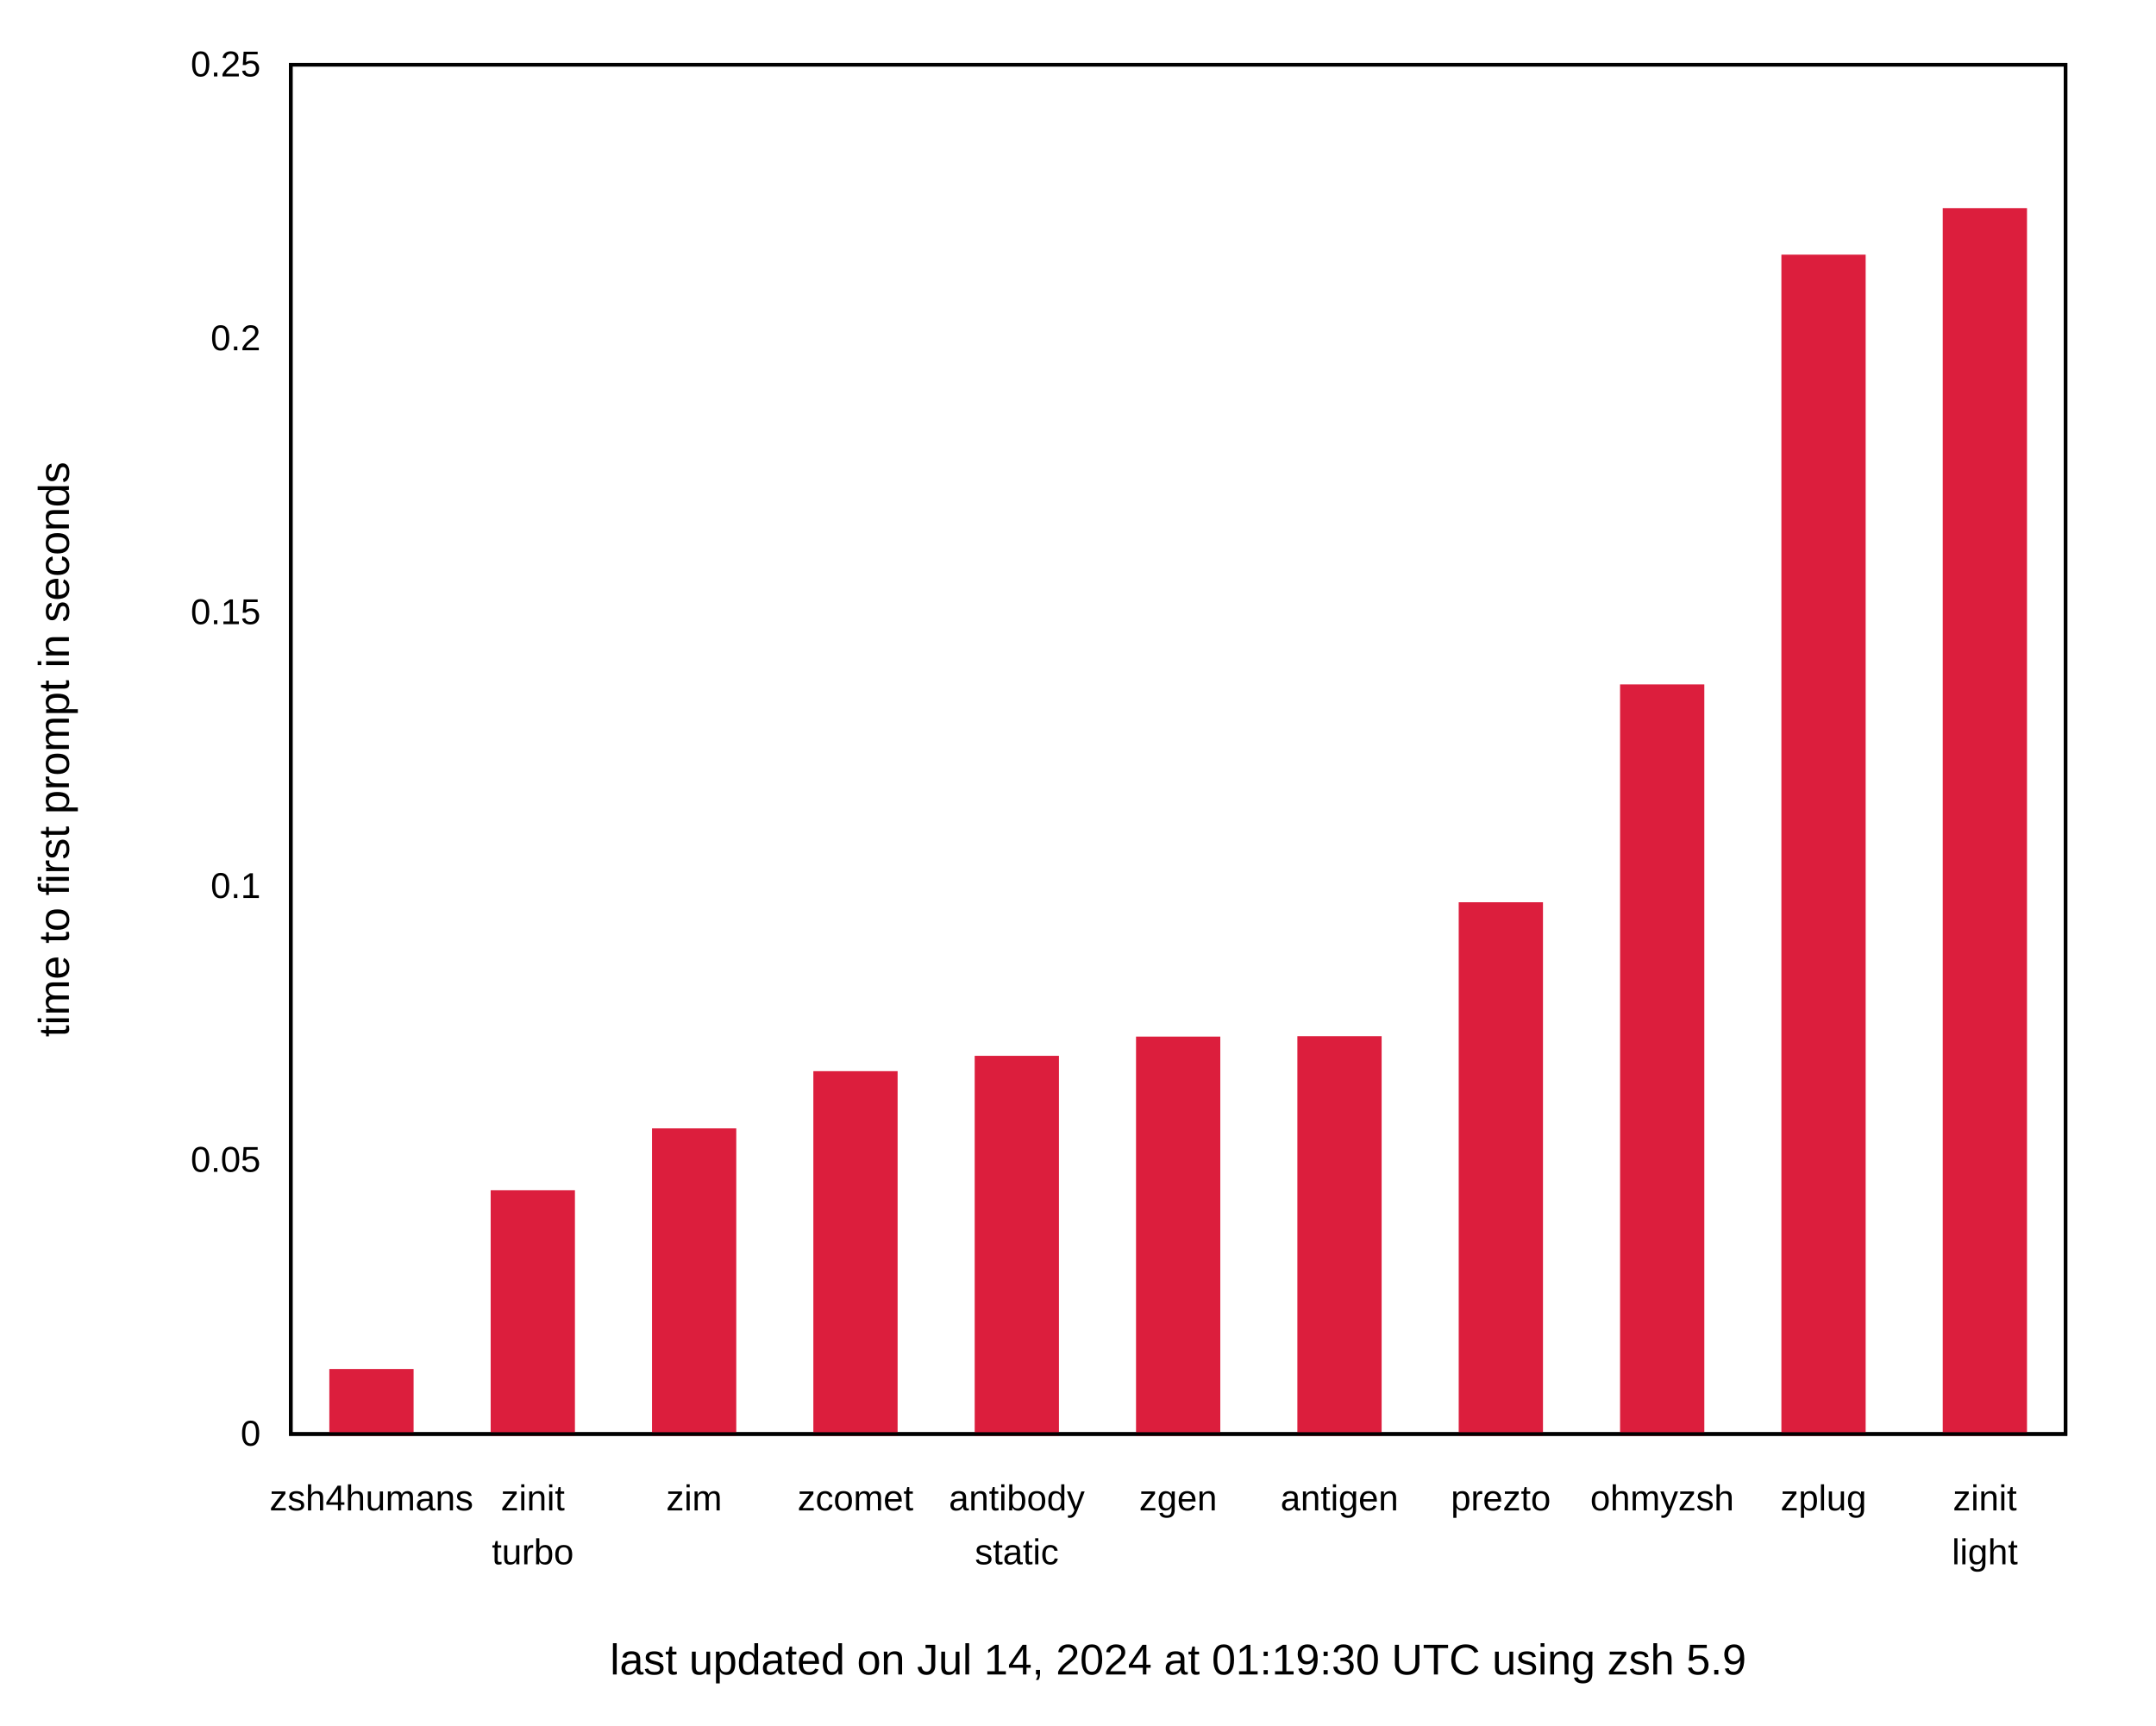
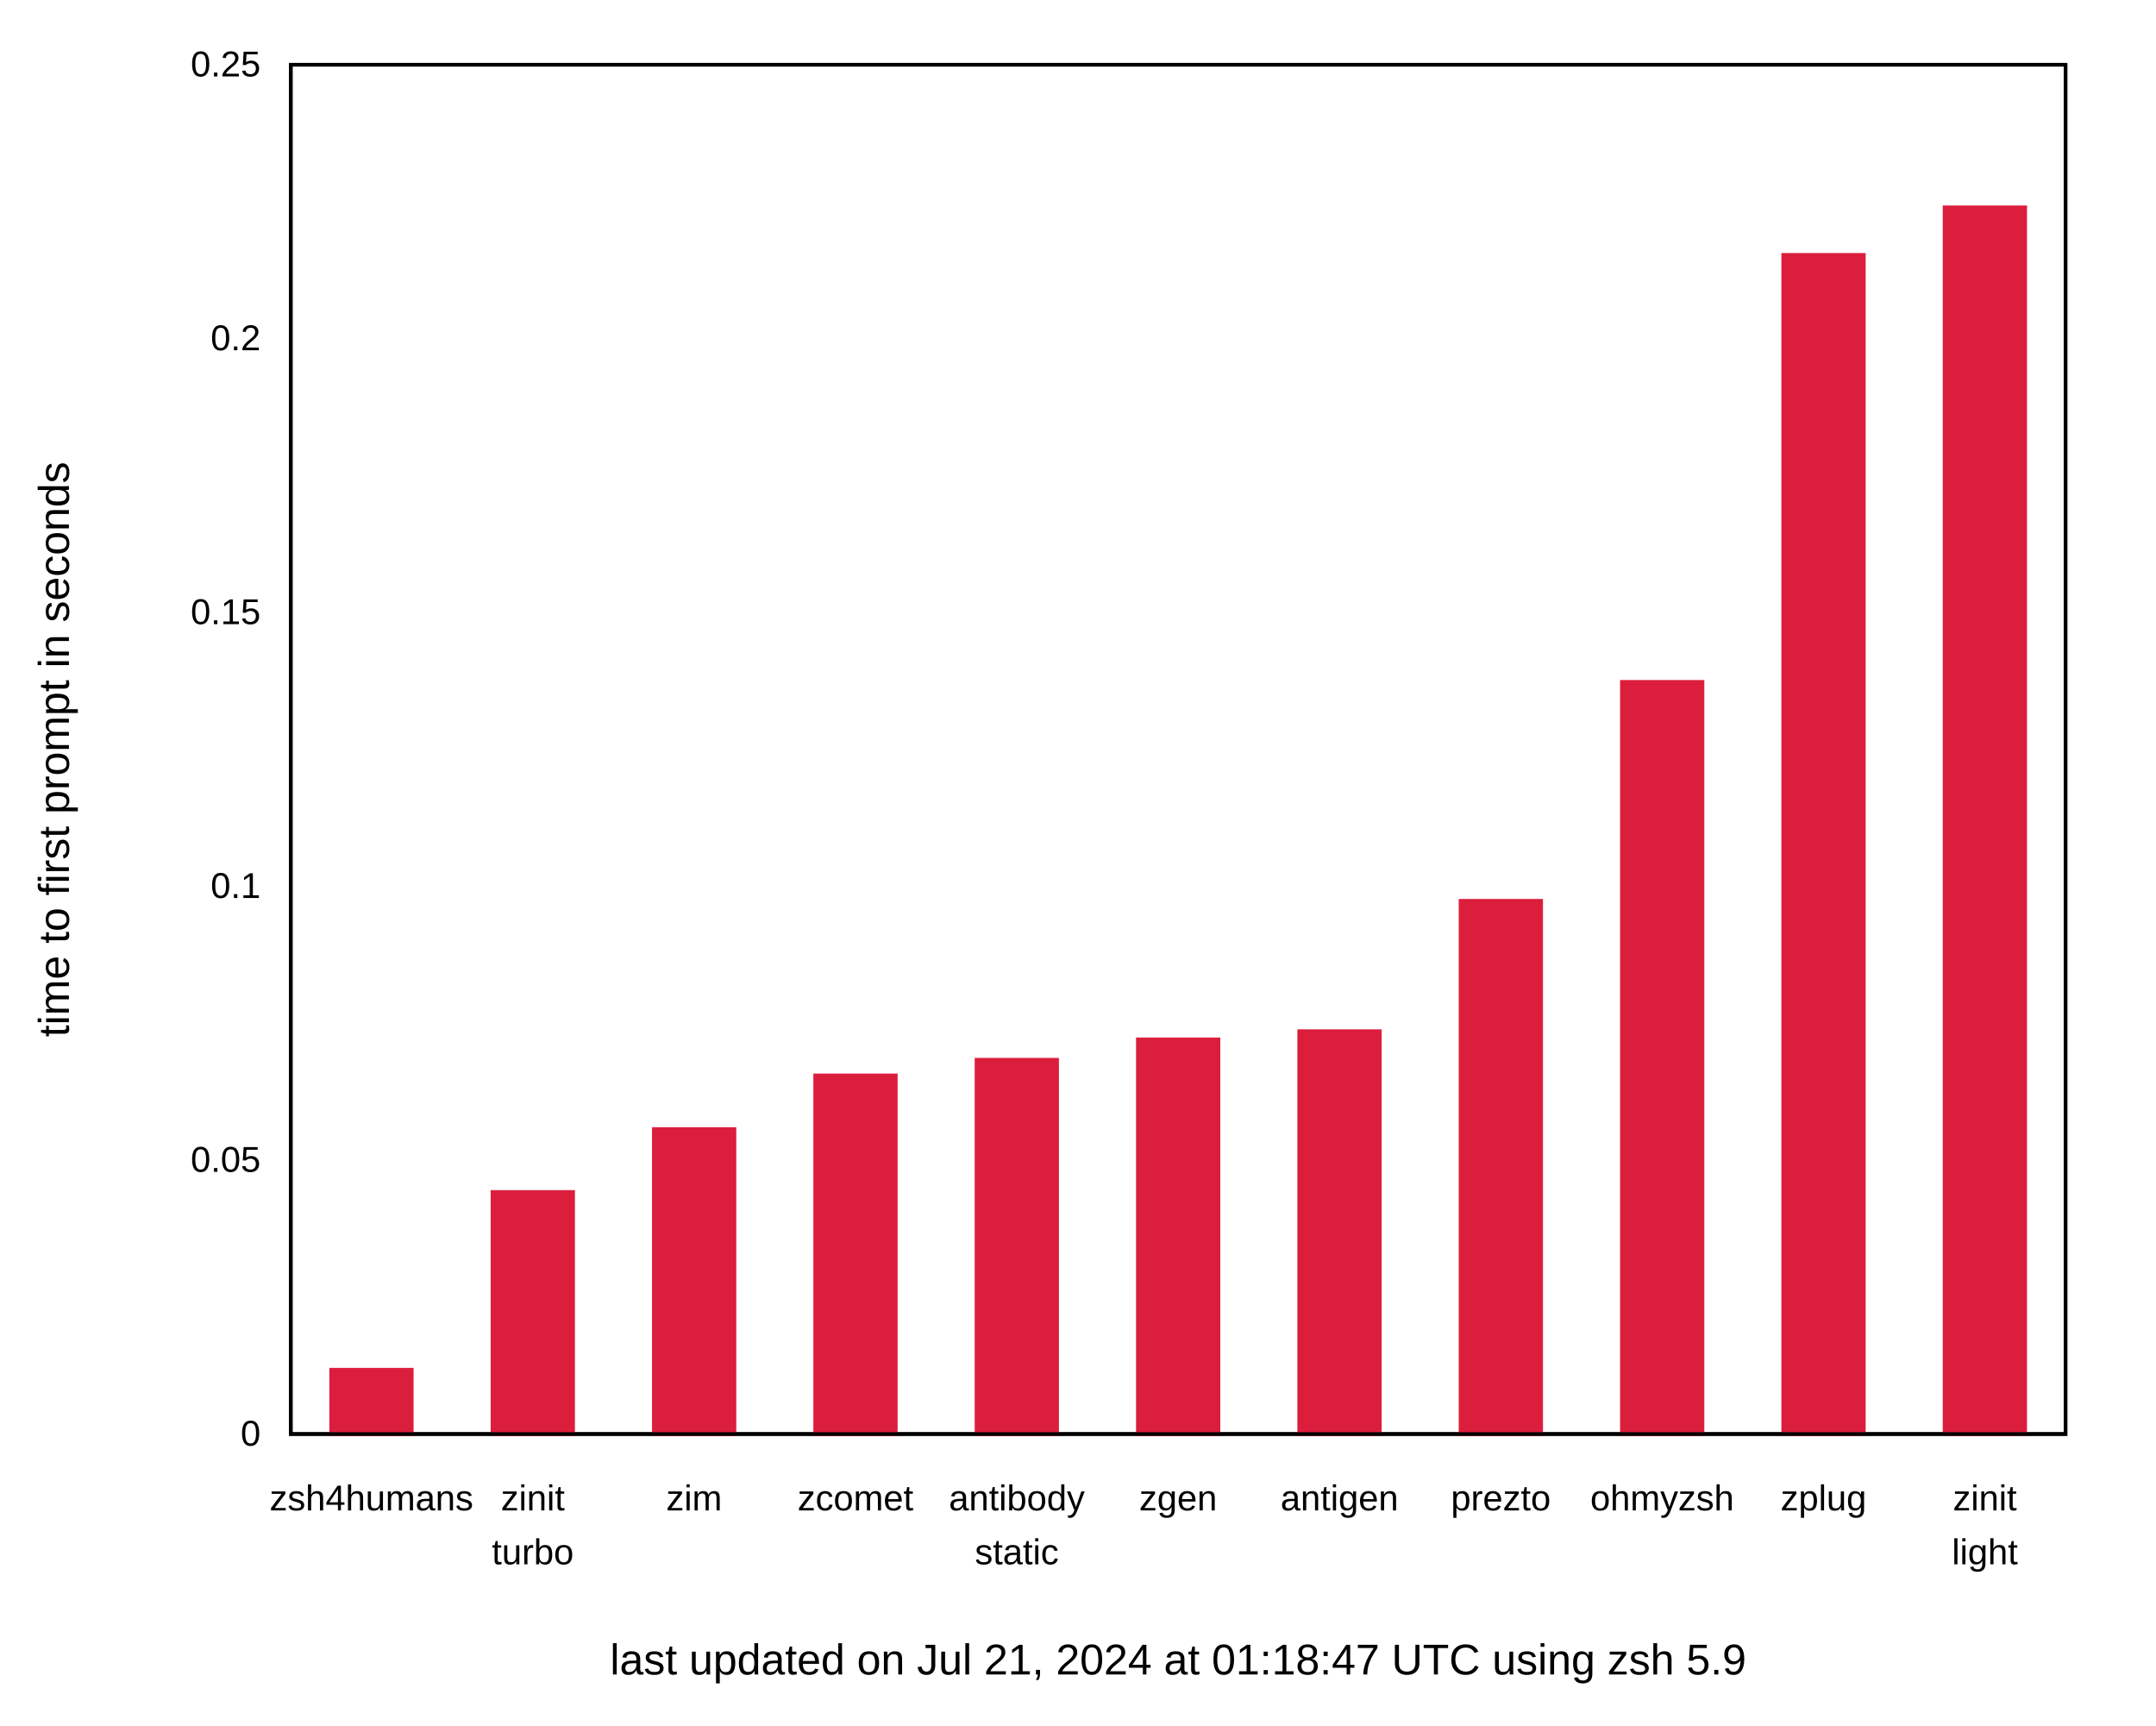
<svg xmlns="http://www.w3.org/2000/svg" xmlns:xlink="http://www.w3.org/1999/xlink" width="600" height="480" viewBox="0 0 600 480">
  <g id="gnuplot_canvas">
    <rect x="0" y="0" width="600" height="480" fill="none" />
    <defs>
      <circle id="gpDot" r="0.5" stroke-width="0.5" stroke="currentColor" />
      <path id="gpPt0" stroke-width="0.222" stroke="currentColor" d="M-1,0 h2 M0,-1 v2" />
      <path id="gpPt1" stroke-width="0.222" stroke="currentColor" d="M-1,-1 L1,1 M1,-1 L-1,1" />
      <path id="gpPt2" stroke-width="0.222" stroke="currentColor" d="M-1,0 L1,0 M0,-1 L0,1 M-1,-1 L1,1 M-1,1 L1,-1" />
      <rect id="gpPt3" stroke-width="0.222" stroke="currentColor" x="-1" y="-1" width="2" height="2" />
      <rect id="gpPt4" stroke-width="0.222" stroke="currentColor" fill="currentColor" x="-1" y="-1" width="2" height="2" />
      <circle id="gpPt5" stroke-width="0.222" stroke="currentColor" cx="0" cy="0" r="1" />
      <use xlink:href="#gpPt5" id="gpPt6" fill="currentColor" stroke="none" />
      <path id="gpPt7" stroke-width="0.222" stroke="currentColor" d="M0,-1.33 L-1.33,0.67 L1.33,0.67 z" />
      <use xlink:href="#gpPt7" id="gpPt8" fill="currentColor" stroke="none" />
      <use xlink:href="#gpPt7" id="gpPt9" stroke="currentColor" transform="rotate(180)" />
      <use xlink:href="#gpPt9" id="gpPt10" fill="currentColor" stroke="none" />
      <use xlink:href="#gpPt3" id="gpPt11" stroke="currentColor" transform="rotate(45)" />
      <use xlink:href="#gpPt11" id="gpPt12" fill="currentColor" stroke="none" />
      <path id="gpPt13" stroke-width="0.222" stroke="currentColor" d="M0,1.330 L1.265,0.411 L0.782,-1.067 L-0.782,-1.076 L-1.265,0.411 z" />
      <use xlink:href="#gpPt13" id="gpPt14" fill="currentColor" stroke="none" />
      <filter id="textbox" filterUnits="objectBoundingBox" x="0" y="0" height="1" width="1">
        <feFlood flood-color="white" flood-opacity="1" result="bgnd" />
        <feComposite in="SourceGraphic" in2="bgnd" operator="atop" />
      </filter>
      <filter id="greybox" filterUnits="objectBoundingBox" x="0" y="0" height="1" width="1">
        <feFlood flood-color="lightgrey" flood-opacity="1" result="grey" />
        <feComposite in="SourceGraphic" in2="grey" operator="atop" />
      </filter>
    </defs>
    <g fill="none" color="white" stroke="currentColor" stroke-width="1.00" stroke-linecap="butt" stroke-linejoin="miter">
</g>
    <g fill="none" color="black" stroke="currentColor" stroke-width="1.00" stroke-linecap="butt" stroke-linejoin="miter">
      <g stroke="none" shape-rendering="crispEdges">
        <polygon fill="rgb(255, 255, 255)" points="0.00,480.00 599.99,480.00 599.99,0.01 0.00,0.01 " />
      </g>
    </g>
    <g fill="none" color="black" stroke="currentColor" stroke-width="1.00" stroke-linecap="butt" stroke-linejoin="miter">
      <path stroke="black" d="M80.92,399.00 M574.82,399.00  " />
      <g transform="translate(72.53,402.25)" stroke="none" fill="black" font-family="Arial" font-size="10.00" text-anchor="end">
        <text>
          <tspan font-family="Arial"> 0</tspan>
        </text>
      </g>
    </g>
    <g fill="none" color="black" stroke="currentColor" stroke-width="1.00" stroke-linecap="butt" stroke-linejoin="miter">
      <path stroke="black" d="M80.92,322.80 M574.82,322.80  " />
      <g transform="translate(72.53,326.05)" stroke="none" fill="black" font-family="Arial" font-size="10.00" text-anchor="end">
        <text>
          <tspan font-family="Arial"> 0.05</tspan>
        </text>
      </g>
    </g>
    <g fill="none" color="black" stroke="currentColor" stroke-width="1.00" stroke-linecap="butt" stroke-linejoin="miter">
      <path stroke="black" d="M80.92,246.60 M574.82,246.60  " />
      <g transform="translate(72.53,249.85)" stroke="none" fill="black" font-family="Arial" font-size="10.00" text-anchor="end">
        <text>
          <tspan font-family="Arial"> 0.1</tspan>
        </text>
      </g>
    </g>
    <g fill="none" color="black" stroke="currentColor" stroke-width="1.00" stroke-linecap="butt" stroke-linejoin="miter">
      <path stroke="black" d="M80.92,170.41 M574.82,170.41  " />
      <g transform="translate(72.53,173.66)" stroke="none" fill="black" font-family="Arial" font-size="10.00" text-anchor="end">
        <text>
          <tspan font-family="Arial"> 0.15</tspan>
        </text>
      </g>
    </g>
    <g fill="none" color="black" stroke="currentColor" stroke-width="1.00" stroke-linecap="butt" stroke-linejoin="miter">
      <path stroke="black" d="M80.92,94.21 M574.82,94.21  " />
      <g transform="translate(72.53,97.46)" stroke="none" fill="black" font-family="Arial" font-size="10.00" text-anchor="end">
        <text>
          <tspan font-family="Arial"> 0.2</tspan>
        </text>
      </g>
    </g>
    <g fill="none" color="black" stroke="currentColor" stroke-width="1.00" stroke-linecap="butt" stroke-linejoin="miter">
      <path stroke="black" d="M80.92,18.01 M574.82,18.01  " />
      <g transform="translate(72.53,21.26)" stroke="none" fill="black" font-family="Arial" font-size="10.00" text-anchor="end">
        <text>
          <tspan font-family="Arial"> 0.25</tspan>
        </text>
      </g>
    </g>
    <g fill="none" color="black" stroke="currentColor" stroke-width="1.00" stroke-linecap="butt" stroke-linejoin="miter">
      <path stroke="black" d="M103.37,399.00 M103.37,18.01  " />
      <g transform="translate(103.37,420.25)" stroke="none" fill="black" font-family="Arial" font-size="10.00" text-anchor="middle">
        <text>
          <tspan font-family="Arial">zsh4humans</tspan>
        </text>
      </g>
    </g>
    <g fill="none" color="black" stroke="currentColor" stroke-width="1.00" stroke-linecap="butt" stroke-linejoin="miter">
      <path stroke="black" d="M148.27,399.00 M148.27,18.01  " />
      <g transform="translate(148.27,420.25)" stroke="none" fill="black" font-family="Arial" font-size="10.00" text-anchor="middle">
        <text>
          <tspan font-family="Arial">zinit</tspan>
        </text>
      </g>
      <g transform="translate(148.27,435.25)" stroke="none" fill="black" font-family="Arial" font-size="10.00" text-anchor="middle">
        <text>
          <tspan font-family="Arial">turbo</tspan>
        </text>
      </g>
    </g>
    <g fill="none" color="black" stroke="currentColor" stroke-width="1.00" stroke-linecap="butt" stroke-linejoin="miter">
      <path stroke="black" d="M193.17,399.00 M193.17,18.01  " />
      <g transform="translate(193.17,420.25)" stroke="none" fill="black" font-family="Arial" font-size="10.00" text-anchor="middle">
        <text>
          <tspan font-family="Arial">zim</tspan>
        </text>
      </g>
    </g>
    <g fill="none" color="black" stroke="currentColor" stroke-width="1.00" stroke-linecap="butt" stroke-linejoin="miter">
      <path stroke="black" d="M238.07,399.00 M238.07,18.01  " />
      <g transform="translate(238.07,420.25)" stroke="none" fill="black" font-family="Arial" font-size="10.00" text-anchor="middle">
        <text>
          <tspan font-family="Arial">zcomet</tspan>
        </text>
      </g>
    </g>
    <g fill="none" color="black" stroke="currentColor" stroke-width="1.00" stroke-linecap="butt" stroke-linejoin="miter">
      <path stroke="black" d="M282.97,399.00 M282.97,18.01  " />
      <g transform="translate(282.97,420.25)" stroke="none" fill="black" font-family="Arial" font-size="10.00" text-anchor="middle">
        <text>
          <tspan font-family="Arial">antibody</tspan>
        </text>
      </g>
      <g transform="translate(282.97,435.25)" stroke="none" fill="black" font-family="Arial" font-size="10.00" text-anchor="middle">
        <text>
          <tspan font-family="Arial">static</tspan>
        </text>
      </g>
    </g>
    <g fill="none" color="black" stroke="currentColor" stroke-width="1.00" stroke-linecap="butt" stroke-linejoin="miter">
      <path stroke="black" d="M327.87,399.00 M327.87,18.01  " />
      <g transform="translate(327.87,420.25)" stroke="none" fill="black" font-family="Arial" font-size="10.00" text-anchor="middle">
        <text>
          <tspan font-family="Arial">zgen</tspan>
        </text>
      </g>
    </g>
    <g fill="none" color="black" stroke="currentColor" stroke-width="1.00" stroke-linecap="butt" stroke-linejoin="miter">
      <path stroke="black" d="M372.77,399.00 M372.77,18.01  " />
      <g transform="translate(372.77,420.25)" stroke="none" fill="black" font-family="Arial" font-size="10.00" text-anchor="middle">
        <text>
          <tspan font-family="Arial">antigen</tspan>
        </text>
      </g>
    </g>
    <g fill="none" color="black" stroke="currentColor" stroke-width="1.00" stroke-linecap="butt" stroke-linejoin="miter">
      <path stroke="black" d="M417.67,399.00 M417.67,18.01  " />
      <g transform="translate(417.67,420.25)" stroke="none" fill="black" font-family="Arial" font-size="10.00" text-anchor="middle">
        <text>
          <tspan font-family="Arial">prezto</tspan>
        </text>
      </g>
    </g>
    <g fill="none" color="black" stroke="currentColor" stroke-width="1.00" stroke-linecap="butt" stroke-linejoin="miter">
      <path stroke="black" d="M462.57,399.00 M462.57,18.01  " />
      <g transform="translate(462.57,420.25)" stroke="none" fill="black" font-family="Arial" font-size="10.00" text-anchor="middle">
        <text>
          <tspan font-family="Arial">ohmyzsh</tspan>
        </text>
      </g>
    </g>
    <g fill="none" color="black" stroke="currentColor" stroke-width="1.00" stroke-linecap="butt" stroke-linejoin="miter">
      <path stroke="black" d="M507.47,399.00 M507.47,18.01  " />
      <g transform="translate(507.47,420.25)" stroke="none" fill="black" font-family="Arial" font-size="10.00" text-anchor="middle">
        <text>
          <tspan font-family="Arial">zplug</tspan>
        </text>
      </g>
    </g>
    <g fill="none" color="black" stroke="currentColor" stroke-width="1.00" stroke-linecap="butt" stroke-linejoin="miter">
      <path stroke="black" d="M552.37,399.00 M552.37,18.01  " />
      <g transform="translate(552.37,420.25)" stroke="none" fill="black" font-family="Arial" font-size="10.00" text-anchor="middle">
        <text>
          <tspan font-family="Arial">zinit</tspan>
        </text>
      </g>
      <g transform="translate(552.37,435.25)" stroke="none" fill="black" font-family="Arial" font-size="10.00" text-anchor="middle">
        <text>
          <tspan font-family="Arial">light</tspan>
        </text>
      </g>
    </g>
    <g fill="none" color="black" stroke="currentColor" stroke-width="1.00" stroke-linecap="butt" stroke-linejoin="miter">
</g>
    <g fill="none" color="black" stroke="currentColor" stroke-width="1.00" stroke-linecap="butt" stroke-linejoin="miter">
      <path stroke="black" d="M80.92,18.01 L80.92,399.00 L574.82,399.00 L574.82,18.01 L80.92,18.01 Z  " />
      <g transform="translate(327.87,465.90)" stroke="none" fill="black" font-family="Arial" font-size="12.00" text-anchor="middle">
        <text>
-           <tspan font-family="Arial">last updated on Jul 14, 2024 at 01:19:30 UTC using zsh 5.9</tspan>
+           <tspan font-family="Arial">last updated on Jul 21, 2024 at 01:18:47 UTC using zsh 5.9</tspan>
        </text>
      </g>
    </g>
    <g fill="none" color="black" stroke="currentColor" stroke-width="1.00" stroke-linecap="butt" stroke-linejoin="miter">
</g>
    <g id="gnuplot_plot_1">
      <g fill="none" color="black" stroke="currentColor" stroke-width="1.00" stroke-linecap="butt" stroke-linejoin="miter">
        <g stroke="none" shape-rendering="crispEdges">
-           <polygon fill="rgb(220,  30,  61)" points="92.15,399.00 114.61,399.00 114.61,381.40 92.15,381.40 " />
-         </g>
-         <path stroke="rgb(220,  30,  61)" d="M92.15,399.00 L92.15,381.41 L114.60,381.41 L114.60,399.00 L92.15,399.00 Z  " />
-         <g stroke="none" shape-rendering="crispEdges">
-           <polygon fill="rgb(220,  30,  61)" points="137.05,399.00 159.51,399.00 159.51,331.67 137.05,331.67 " />
-         </g>
-         <path stroke="rgb(220,  30,  61)" d="M137.05,399.00 L137.05,331.68 L159.50,331.68 L159.50,399.00 L137.05,399.00 Z  " />
-         <g stroke="none" shape-rendering="crispEdges">
-           <polygon fill="rgb(220,  30,  61)" points="181.95,399.00 204.41,399.00 204.41,314.45 181.95,314.45 " />
-         </g>
-         <path stroke="rgb(220,  30,  61)" d="M181.95,399.00 L181.95,314.46 L204.40,314.46 L204.40,399.00 L181.95,399.00 Z  " />
-         <g stroke="none" shape-rendering="crispEdges">
-           <polygon fill="rgb(220,  30,  61)" points="226.85,399.00 249.31,399.00 249.31,298.53 226.85,298.53 " />
-         </g>
-         <path stroke="rgb(220,  30,  61)" d="M226.85,399.00 L226.85,298.54 L249.30,298.54 L249.30,399.00 L226.85,399.00 Z  " />
-         <g stroke="none" shape-rendering="crispEdges">
-           <polygon fill="rgb(220,  30,  61)" points="271.75,399.00 294.21,399.00 294.21,294.26 271.75,294.26 " />
-         </g>
-         <path stroke="rgb(220,  30,  61)" d="M271.75,399.00 L271.75,294.27 L294.20,294.27 L294.20,399.00 L271.75,399.00 Z  " />
-         <g stroke="none" shape-rendering="crispEdges">
-           <polygon fill="rgb(220,  30,  61)" points="316.65,399.00 339.11,399.00 339.11,288.91 316.65,288.91 " />
-         </g>
-         <path stroke="rgb(220,  30,  61)" d="M316.65,399.00 L316.65,288.92 L339.10,288.92 L339.10,399.00 L316.65,399.00 Z  " />
-         <g stroke="none" shape-rendering="crispEdges">
-           <polygon fill="rgb(220,  30,  61)" points="361.55,399.00 384.01,399.00 384.01,288.79 361.55,288.79 " />
-         </g>
-         <path stroke="rgb(220,  30,  61)" d="M361.55,399.00 L361.55,288.80 L384.00,288.80 L384.00,399.00 L361.55,399.00 Z  " />
-         <g stroke="none" shape-rendering="crispEdges">
-           <polygon fill="rgb(220,  30,  61)" points="406.45,399.00 428.91,399.00 428.91,251.53 406.45,251.53 " />
-         </g>
-         <path stroke="rgb(220,  30,  61)" d="M406.45,399.00 L406.45,251.54 L428.90,251.54 L428.90,399.00 L406.45,399.00 Z  " />
-         <g stroke="none" shape-rendering="crispEdges">
-           <polygon fill="rgb(220,  30,  61)" points="451.35,399.00 473.81,399.00 473.81,190.91 451.35,190.91 " />
-         </g>
-         <path stroke="rgb(220,  30,  61)" d="M451.35,399.00 L451.35,190.92 L473.80,190.92 L473.80,399.00 L451.35,399.00 Z  " />
-         <g stroke="none" shape-rendering="crispEdges">
-           <polygon fill="rgb(220,  30,  61)" points="496.25,399.00 518.71,399.00 518.71,71.34 496.25,71.34 " />
-         </g>
-         <path stroke="rgb(220,  30,  61)" d="M496.25,399.00 L496.25,71.35 L518.70,71.35 L518.70,399.00 L496.25,399.00 Z  " />
-         <g stroke="none" shape-rendering="crispEdges">
-           <polygon fill="rgb(220,  30,  61)" points="541.15,399.00 563.61,399.00 563.61,58.40 541.15,58.40 " />
-         </g>
-         <path stroke="rgb(220,  30,  61)" d="M541.15,399.00 L541.15,58.41 L563.60,58.41 L563.60,399.00 L541.15,399.00 Z  " />
+           <polygon fill="rgb(220,  30,  61)" points="92.15,399.00 114.61,399.00 114.61,381.09 92.15,381.09 " />
+         </g>
+         <path stroke="rgb(220,  30,  61)" d="M92.15,399.00 L92.15,381.10 L114.60,381.10 L114.60,399.00 L92.15,399.00 Z  " />
+         <g stroke="none" shape-rendering="crispEdges">
+           <polygon fill="rgb(220,  30,  61)" points="137.05,399.00 159.51,399.00 159.51,331.63 137.05,331.63 " />
+         </g>
+         <path stroke="rgb(220,  30,  61)" d="M137.05,399.00 L137.05,331.64 L159.50,331.64 L159.50,399.00 L137.05,399.00 Z  " />
+         <g stroke="none" shape-rendering="crispEdges">
+           <polygon fill="rgb(220,  30,  61)" points="181.95,399.00 204.41,399.00 204.41,314.12 181.95,314.12 " />
+         </g>
+         <path stroke="rgb(220,  30,  61)" d="M181.95,399.00 L181.95,314.13 L204.40,314.13 L204.40,399.00 L181.95,399.00 Z  " />
+         <g stroke="none" shape-rendering="crispEdges">
+           <polygon fill="rgb(220,  30,  61)" points="226.85,399.00 249.31,399.00 249.31,299.20 226.85,299.20 " />
+         </g>
+         <path stroke="rgb(220,  30,  61)" d="M226.85,399.00 L226.85,299.21 L249.30,299.21 L249.30,399.00 L226.85,399.00 Z  " />
+         <g stroke="none" shape-rendering="crispEdges">
+           <polygon fill="rgb(220,  30,  61)" points="271.75,399.00 294.21,399.00 294.21,294.84 271.75,294.84 " />
+         </g>
+         <path stroke="rgb(220,  30,  61)" d="M271.75,399.00 L271.75,294.85 L294.20,294.85 L294.20,399.00 L271.75,399.00 Z  " />
+         <g stroke="none" shape-rendering="crispEdges">
+           <polygon fill="rgb(220,  30,  61)" points="316.65,399.00 339.11,399.00 339.11,289.17 316.65,289.17 " />
+         </g>
+         <path stroke="rgb(220,  30,  61)" d="M316.65,399.00 L316.65,289.18 L339.10,289.18 L339.10,399.00 L316.65,399.00 Z  " />
+         <g stroke="none" shape-rendering="crispEdges">
+           <polygon fill="rgb(220,  30,  61)" points="361.55,399.00 384.01,399.00 384.01,286.89 361.55,286.89 " />
+         </g>
+         <path stroke="rgb(220,  30,  61)" d="M361.55,399.00 L361.55,286.90 L384.00,286.90 L384.00,399.00 L361.55,399.00 Z  " />
+         <g stroke="none" shape-rendering="crispEdges">
+           <polygon fill="rgb(220,  30,  61)" points="406.45,399.00 428.91,399.00 428.91,250.62 406.45,250.62 " />
+         </g>
+         <path stroke="rgb(220,  30,  61)" d="M406.45,399.00 L406.45,250.63 L428.90,250.63 L428.90,399.00 L406.45,399.00 Z  " />
+         <g stroke="none" shape-rendering="crispEdges">
+           <polygon fill="rgb(220,  30,  61)" points="451.35,399.00 473.81,399.00 473.81,189.70 451.35,189.70 " />
+         </g>
+         <path stroke="rgb(220,  30,  61)" d="M451.35,399.00 L451.35,189.71 L473.80,189.71 L473.80,399.00 L451.35,399.00 Z  " />
+         <g stroke="none" shape-rendering="crispEdges">
+           <polygon fill="rgb(220,  30,  61)" points="496.25,399.00 518.71,399.00 518.71,70.90 496.25,70.90 " />
+         </g>
+         <path stroke="rgb(220,  30,  61)" d="M496.25,399.00 L496.25,70.91 L518.70,70.91 L518.70,399.00 L496.25,399.00 Z  " />
+         <g stroke="none" shape-rendering="crispEdges">
+           <polygon fill="rgb(220,  30,  61)" points="541.15,399.00 563.61,399.00 563.61,57.67 541.15,57.67 " />
+         </g>
+         <path stroke="rgb(220,  30,  61)" d="M541.15,399.00 L541.15,57.68 L563.60,57.68 L563.60,399.00 L541.15,399.00 Z  " />
      </g>
    </g>
    <g fill="none" color="white" stroke="rgb(220,  30,  61)" stroke-width="2.00" stroke-linecap="butt" stroke-linejoin="miter">
</g>
    <g fill="none" color="black" stroke="currentColor" stroke-width="2.00" stroke-linecap="butt" stroke-linejoin="miter">
</g>
    <g fill="none" color="black" stroke="black" stroke-width="1.00" stroke-linecap="butt" stroke-linejoin="miter">
</g>
    <g fill="none" color="black" stroke="currentColor" stroke-width="1.00" stroke-linecap="butt" stroke-linejoin="miter">
      <path stroke="black" d="M80.92,18.01 L80.92,399.00 L574.82,399.00 L574.82,18.01 L80.92,18.01 Z  " />
      <g transform="translate(19.18,208.51) rotate(270.00)" stroke="none" fill="black" font-family="Arial" font-size="12.00" text-anchor="middle">
        <text>
          <tspan font-family="Arial">time to first prompt in seconds</tspan>
        </text>
      </g>
    </g>
    <g fill="none" color="black" stroke="currentColor" stroke-width="1.00" stroke-linecap="butt" stroke-linejoin="miter">
</g>
    <g fill="none" color="black" stroke="currentColor" stroke-width="1.00" stroke-linecap="butt" stroke-linejoin="miter">
</g>
  </g>
</svg>
